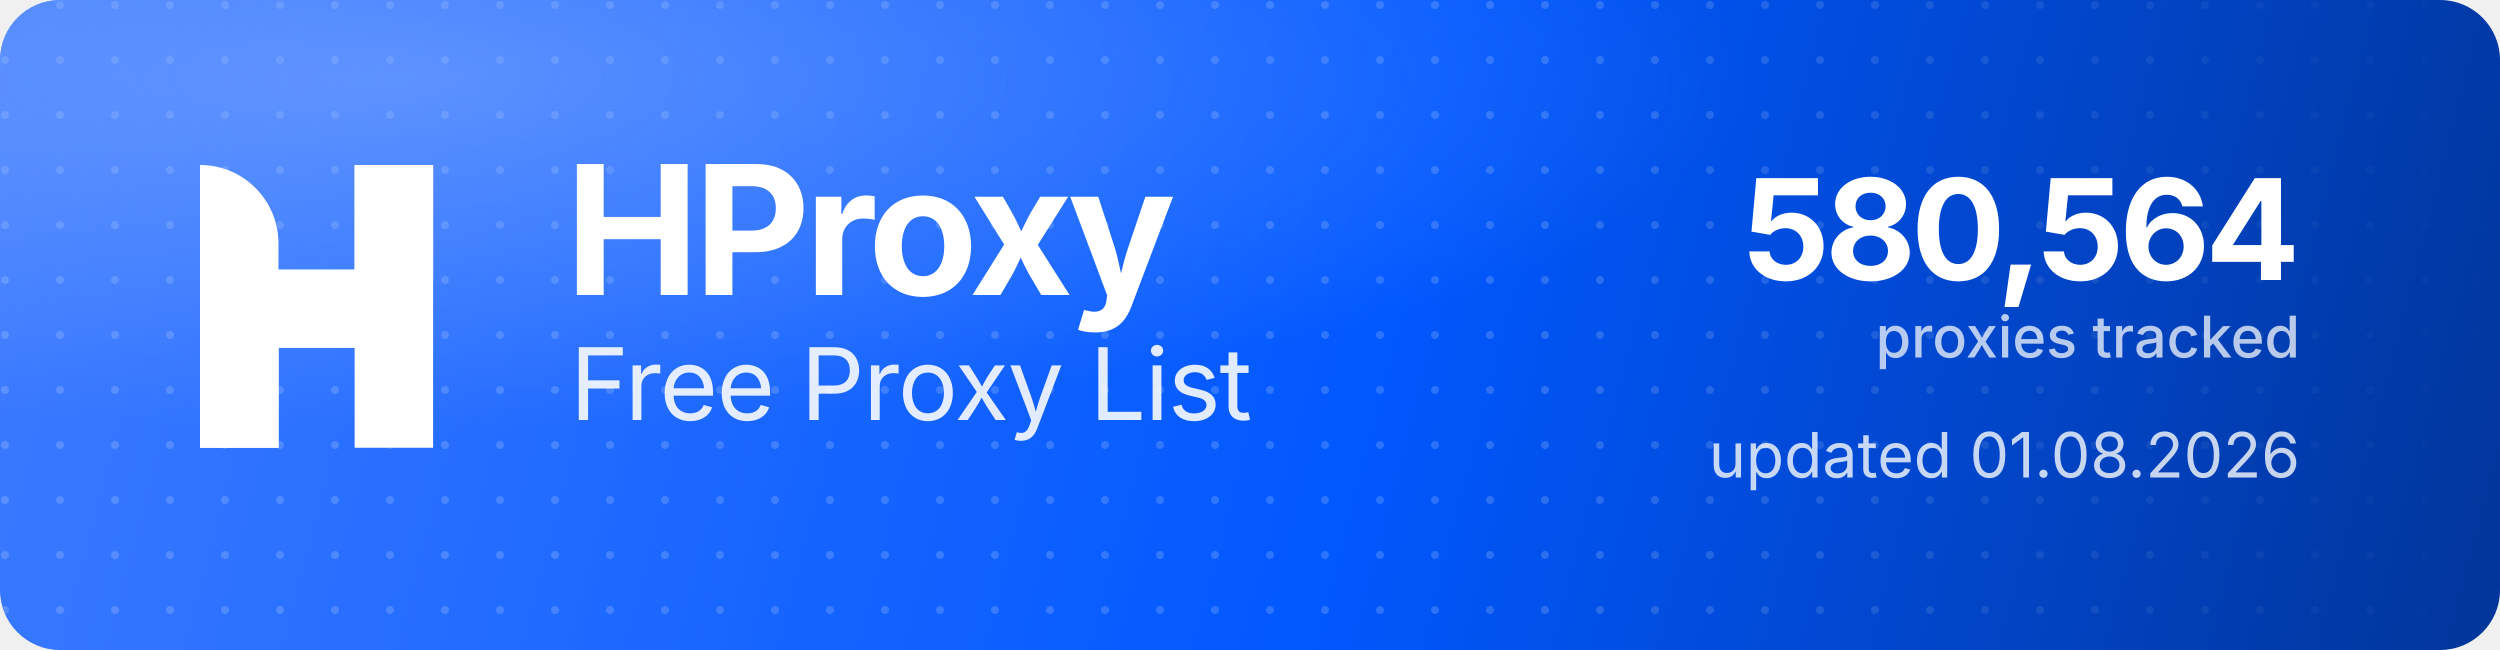
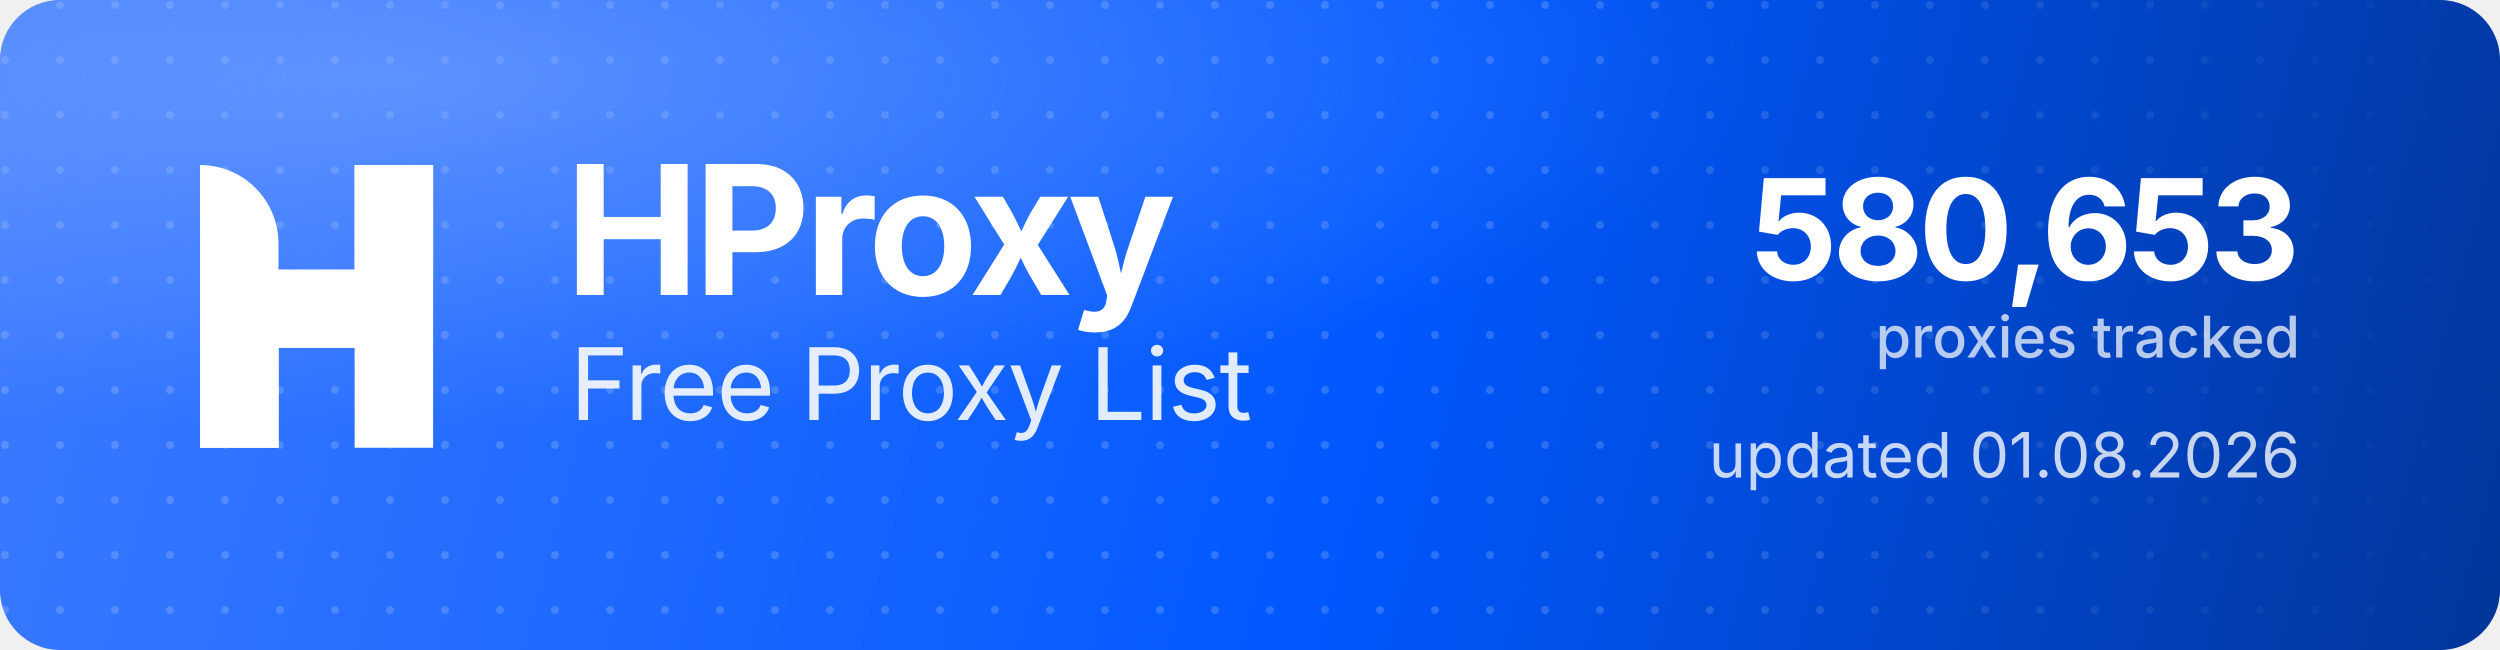
<svg xmlns="http://www.w3.org/2000/svg" width="1000" height="260" viewBox="0 0 1000 260" role="img" aria-label="HProxy Free Proxy List">
  <defs>
    <linearGradient id="hp-bg" x1="0" y1="0" x2="1000" y2="260" gradientUnits="userSpaceOnUse">
      <stop offset="0" stop-color="#3D7BFF" />
      <stop offset="0.55" stop-color="#0158FF" />
      <stop offset="1" stop-color="#013599" />
    </linearGradient>
    <radialGradient id="hp-glow" cx="0.16" cy="0.12" r="0.9">
      <stop offset="0" stop-color="#8FB4FF" stop-opacity="0.5" />
      <stop offset="0.6" stop-color="#8FB4FF" stop-opacity="0" />
    </radialGradient>
    <pattern id="hp-dots" width="22" height="22" patternUnits="userSpaceOnUse">
      <circle cx="2" cy="2" r="1.6" fill="#FFFFFF" fill-opacity="0.17" />
    </pattern>
    <linearGradient id="hp-dot-fade" x1="0" y1="0" x2="1000" y2="0" gradientUnits="userSpaceOnUse">
      <stop offset="0" stop-color="#FFFFFF" stop-opacity="1" />
      <stop offset="0.62" stop-color="#FFFFFF" stop-opacity="1" />
      <stop offset="1" stop-color="#FFFFFF" stop-opacity="0" />
    </linearGradient>
    <mask id="hp-dot-mask">
      <rect width="1000" height="260" fill="url(#hp-dot-fade)" />
    </mask>
  </defs>
  <rect width="1000" height="260" rx="24" fill="url(#hp-bg)" />
  <rect width="1000" height="260" rx="24" fill="url(#hp-dots)" mask="url(#hp-dot-mask)" />
  <rect width="1000" height="260" rx="24" fill="url(#hp-glow)" />
  <g transform="translate(80,66) scale(4.35)" fill="#FFFFFF">
    <path d="M0 0V0C3.985 0 7.216 3.231 7.216 7.216V26H0V0Z" />
    <rect x="14.219" width="7.216" height="26" />
    <path d="M7.235 26H0V15.971C0 12.455 2.851 9.604 6.367 9.604H14.22V0H21.437V10.453C21.437 13.97 18.586 16.82 15.069 16.82H7.235V26Z" />
  </g>
  <text x="226" y="118" font-family="'Geist','Inter','Segoe UI',system-ui,-apple-system,Helvetica,Arial,sans-serif" font-size="72" font-weight="700" letter-spacing="-2.3" fill="#FFFFFF">HProxy</text>
  <text x="228" y="168" font-family="'Geist','Inter','Segoe UI',system-ui,-apple-system,Helvetica,Arial,sans-serif" font-size="40" font-weight="400" letter-spacing="-0.5" fill="#FFFFFF" fill-opacity="0.88">Free Proxy List</text>
-   <text x="920" y="112" text-anchor="end" font-family="'Geist','Inter','Segoe UI',system-ui,-apple-system,Helvetica,Arial,sans-serif" font-size="56" font-weight="700" letter-spacing="-2" fill="#FFFFFF">580,564</text>
+   <text x="920" y="112" text-anchor="end" font-family="'Geist','Inter','Segoe UI',system-ui,-apple-system,Helvetica,Arial,sans-serif" font-size="56" font-weight="700" letter-spacing="-2" fill="#FFFFFF">580,653</text>
  <text x="920" y="143" text-anchor="end" font-family="'Geist','Inter','Segoe UI',system-ui,-apple-system,Helvetica,Arial,sans-serif" font-size="23" font-weight="500" fill="#FFFFFF" fill-opacity="0.72">proxies tracked</text>
  <text x="920" y="191" text-anchor="end" font-family="'Geist','Inter','Segoe UI',system-ui,-apple-system,Helvetica,Arial,sans-serif" font-size="25" font-weight="400" fill="#FFFFFF" fill-opacity="0.78">updated 01.08.2026</text>
</svg>
